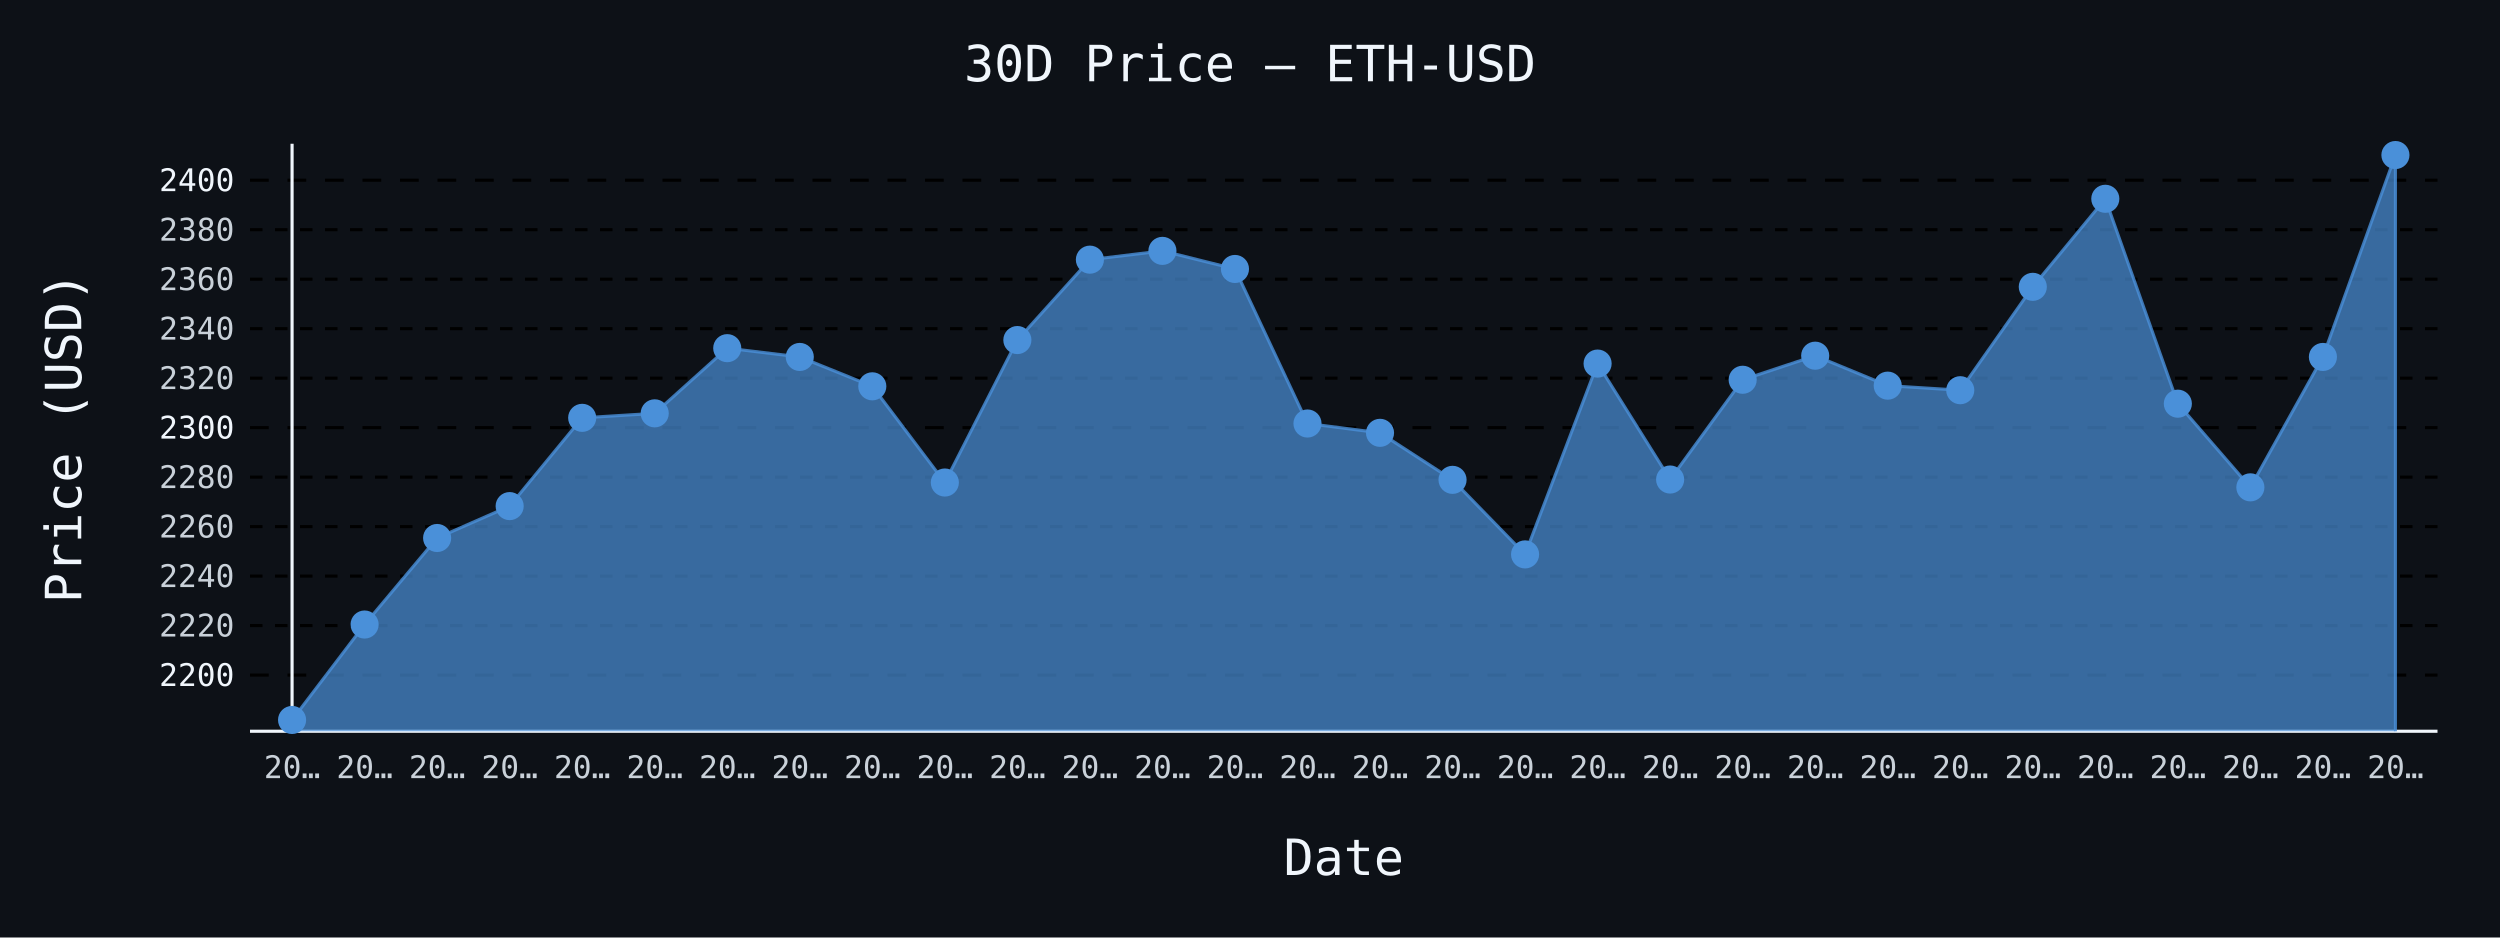
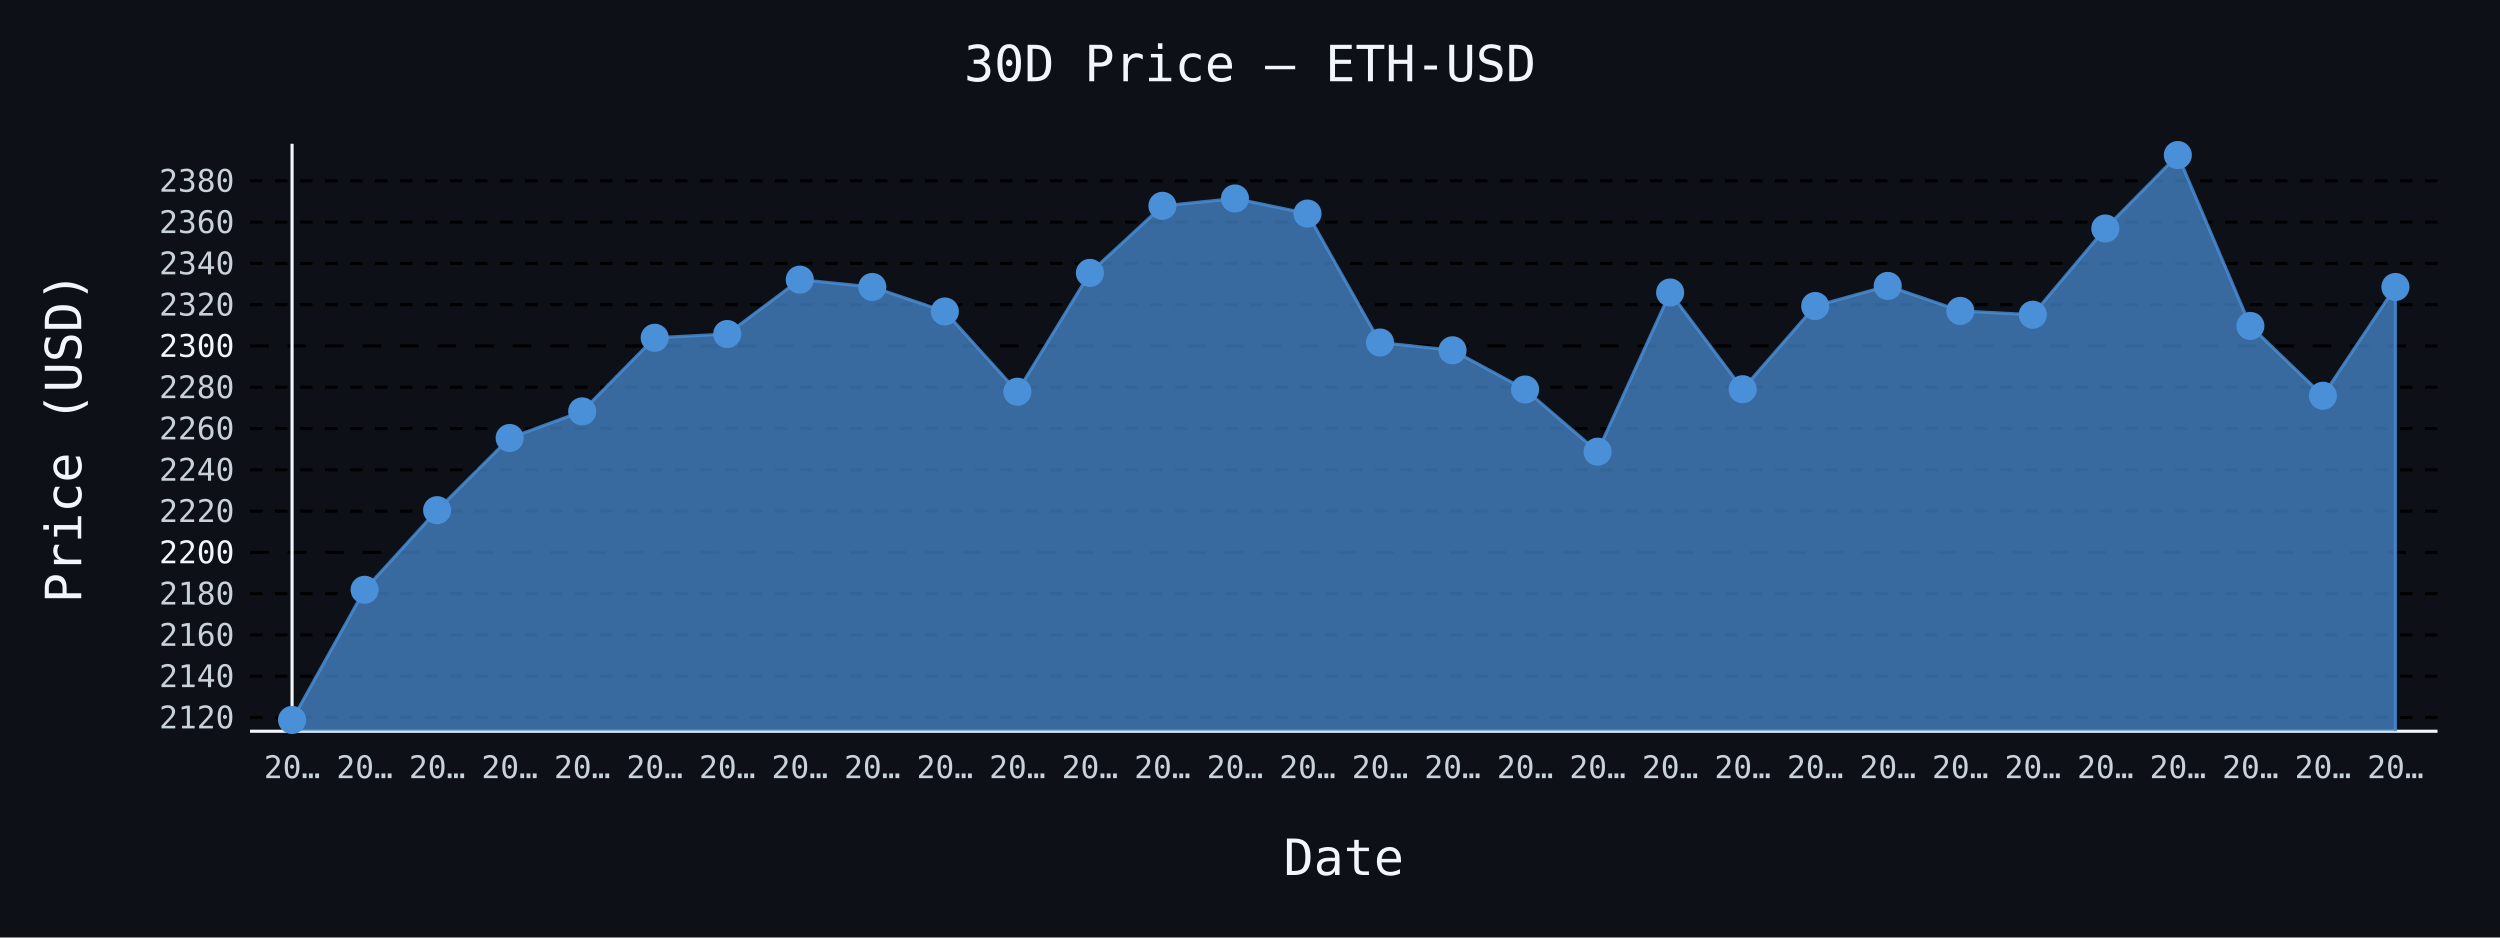
- <svg xmlns="http://www.w3.org/2000/svg" id="chart-bba39c56-f83e-46bc-8ea5-b3fce674f433" class="pygal-chart" viewBox="0 0 800 300">
+ <svg xmlns="http://www.w3.org/2000/svg" id="chart-c7792760-d975-44f0-aed2-12812cb6af30" class="pygal-chart" viewBox="0 0 800 300">
  <defs>
-     <style type="text/css">#chart-bba39c56-f83e-46bc-8ea5-b3fce674f433{-webkit-user-select:none;-webkit-font-smoothing:antialiased;font-family:monospace}#chart-bba39c56-f83e-46bc-8ea5-b3fce674f433 .title{font-family:monospace;font-size:16px}#chart-bba39c56-f83e-46bc-8ea5-b3fce674f433 .legends .legend text{font-family:monospace;font-size:14px}#chart-bba39c56-f83e-46bc-8ea5-b3fce674f433 .axis text{font-family:monospace;font-size:10px}#chart-bba39c56-f83e-46bc-8ea5-b3fce674f433 .axis text.major{font-family:monospace;font-size:10px}#chart-bba39c56-f83e-46bc-8ea5-b3fce674f433 .text-overlay text.value{font-family:monospace;font-size:16px}#chart-bba39c56-f83e-46bc-8ea5-b3fce674f433 .text-overlay text.label{font-family:monospace;font-size:10px}#chart-bba39c56-f83e-46bc-8ea5-b3fce674f433 .tooltip{font-family:monospace;font-size:14px}#chart-bba39c56-f83e-46bc-8ea5-b3fce674f433 text.no_data{font-family:monospace;font-size:64px}
- #chart-bba39c56-f83e-46bc-8ea5-b3fce674f433{background-color:#0d1117}#chart-bba39c56-f83e-46bc-8ea5-b3fce674f433 path,#chart-bba39c56-f83e-46bc-8ea5-b3fce674f433 line,#chart-bba39c56-f83e-46bc-8ea5-b3fce674f433 rect,#chart-bba39c56-f83e-46bc-8ea5-b3fce674f433 circle{-webkit-transition:150ms;-moz-transition:150ms;transition:150ms}#chart-bba39c56-f83e-46bc-8ea5-b3fce674f433 .graph &gt; .background{fill:#0d1117}#chart-bba39c56-f83e-46bc-8ea5-b3fce674f433 .plot &gt; .background{fill:#0d1117}#chart-bba39c56-f83e-46bc-8ea5-b3fce674f433 .graph{fill:#c9d1d9}#chart-bba39c56-f83e-46bc-8ea5-b3fce674f433 text.no_data{fill:#f0f6fc}#chart-bba39c56-f83e-46bc-8ea5-b3fce674f433 .title{fill:#f0f6fc}#chart-bba39c56-f83e-46bc-8ea5-b3fce674f433 .legends .legend text{fill:#c9d1d9}#chart-bba39c56-f83e-46bc-8ea5-b3fce674f433 .legends .legend:hover text{fill:#f0f6fc}#chart-bba39c56-f83e-46bc-8ea5-b3fce674f433 .axis .line{stroke:#f0f6fc}#chart-bba39c56-f83e-46bc-8ea5-b3fce674f433 .axis .guide.line{stroke:#8b949e}#chart-bba39c56-f83e-46bc-8ea5-b3fce674f433 .axis .major.line{stroke:#c9d1d9}#chart-bba39c56-f83e-46bc-8ea5-b3fce674f433 .axis text.major{fill:#f0f6fc}#chart-bba39c56-f83e-46bc-8ea5-b3fce674f433 .axis.y .guides:hover .guide.line,#chart-bba39c56-f83e-46bc-8ea5-b3fce674f433 .line-graph .axis.x .guides:hover .guide.line,#chart-bba39c56-f83e-46bc-8ea5-b3fce674f433 .stackedline-graph .axis.x .guides:hover .guide.line,#chart-bba39c56-f83e-46bc-8ea5-b3fce674f433 .xy-graph .axis.x .guides:hover .guide.line{stroke:#f0f6fc}#chart-bba39c56-f83e-46bc-8ea5-b3fce674f433 .axis .guides:hover text{fill:#f0f6fc}#chart-bba39c56-f83e-46bc-8ea5-b3fce674f433 .reactive{fill-opacity:.7;stroke-opacity:.8;stroke-width:1}#chart-bba39c56-f83e-46bc-8ea5-b3fce674f433 .ci{stroke:#c9d1d9}#chart-bba39c56-f83e-46bc-8ea5-b3fce674f433 .reactive.active,#chart-bba39c56-f83e-46bc-8ea5-b3fce674f433 .active .reactive{fill-opacity:.8;stroke-opacity:.9;stroke-width:4}#chart-bba39c56-f83e-46bc-8ea5-b3fce674f433 .ci .reactive.active{stroke-width:1.5}#chart-bba39c56-f83e-46bc-8ea5-b3fce674f433 .series text{fill:#f0f6fc}#chart-bba39c56-f83e-46bc-8ea5-b3fce674f433 .tooltip rect{fill:#0d1117;stroke:#f0f6fc;-webkit-transition:opacity 150ms;-moz-transition:opacity 150ms;transition:opacity 150ms}#chart-bba39c56-f83e-46bc-8ea5-b3fce674f433 .tooltip .label{fill:#c9d1d9}#chart-bba39c56-f83e-46bc-8ea5-b3fce674f433 .tooltip .label{fill:#c9d1d9}#chart-bba39c56-f83e-46bc-8ea5-b3fce674f433 .tooltip .legend{font-size:.8em;fill:#8b949e}#chart-bba39c56-f83e-46bc-8ea5-b3fce674f433 .tooltip .x_label{font-size:.6em;fill:#f0f6fc}#chart-bba39c56-f83e-46bc-8ea5-b3fce674f433 .tooltip .xlink{font-size:.5em;text-decoration:underline}#chart-bba39c56-f83e-46bc-8ea5-b3fce674f433 .tooltip .value{font-size:1.5em}#chart-bba39c56-f83e-46bc-8ea5-b3fce674f433 .bound{font-size:.5em}#chart-bba39c56-f83e-46bc-8ea5-b3fce674f433 .max-value{font-size:.75em;fill:#8b949e}#chart-bba39c56-f83e-46bc-8ea5-b3fce674f433 .map-element{fill:#0d1117;stroke:#8b949e !important}#chart-bba39c56-f83e-46bc-8ea5-b3fce674f433 .map-element .reactive{fill-opacity:inherit;stroke-opacity:inherit}#chart-bba39c56-f83e-46bc-8ea5-b3fce674f433 .color-0,#chart-bba39c56-f83e-46bc-8ea5-b3fce674f433 .color-0 a:visited{stroke:#4a90d9;fill:#4a90d9}#chart-bba39c56-f83e-46bc-8ea5-b3fce674f433 .text-overlay .color-0 text{fill:black}
- #chart-bba39c56-f83e-46bc-8ea5-b3fce674f433 text.no_data{text-anchor:middle}#chart-bba39c56-f83e-46bc-8ea5-b3fce674f433 .guide.line{fill:none}#chart-bba39c56-f83e-46bc-8ea5-b3fce674f433 .centered{text-anchor:middle}#chart-bba39c56-f83e-46bc-8ea5-b3fce674f433 .title{text-anchor:middle}#chart-bba39c56-f83e-46bc-8ea5-b3fce674f433 .legends .legend text{fill-opacity:1}#chart-bba39c56-f83e-46bc-8ea5-b3fce674f433 .axis.x text{text-anchor:middle}#chart-bba39c56-f83e-46bc-8ea5-b3fce674f433 .axis.x:not(.web) text[transform]{text-anchor:start}#chart-bba39c56-f83e-46bc-8ea5-b3fce674f433 .axis.x:not(.web) text[transform].backwards{text-anchor:end}#chart-bba39c56-f83e-46bc-8ea5-b3fce674f433 .axis.y text{text-anchor:end}#chart-bba39c56-f83e-46bc-8ea5-b3fce674f433 .axis.y text[transform].backwards{text-anchor:start}#chart-bba39c56-f83e-46bc-8ea5-b3fce674f433 .axis.y2 text{text-anchor:start}#chart-bba39c56-f83e-46bc-8ea5-b3fce674f433 .axis.y2 text[transform].backwards{text-anchor:end}#chart-bba39c56-f83e-46bc-8ea5-b3fce674f433 .axis .guide.line{stroke-dasharray:4,4;stroke:black}#chart-bba39c56-f83e-46bc-8ea5-b3fce674f433 .axis .major.guide.line{stroke-dasharray:6,6;stroke:black}#chart-bba39c56-f83e-46bc-8ea5-b3fce674f433 .horizontal .axis.y .guide.line,#chart-bba39c56-f83e-46bc-8ea5-b3fce674f433 .horizontal .axis.y2 .guide.line,#chart-bba39c56-f83e-46bc-8ea5-b3fce674f433 .vertical .axis.x .guide.line{opacity:0}#chart-bba39c56-f83e-46bc-8ea5-b3fce674f433 .horizontal .axis.always_show .guide.line,#chart-bba39c56-f83e-46bc-8ea5-b3fce674f433 .vertical .axis.always_show .guide.line{opacity:1 !important}#chart-bba39c56-f83e-46bc-8ea5-b3fce674f433 .axis.y .guides:hover .guide.line,#chart-bba39c56-f83e-46bc-8ea5-b3fce674f433 .axis.y2 .guides:hover .guide.line,#chart-bba39c56-f83e-46bc-8ea5-b3fce674f433 .axis.x .guides:hover .guide.line{opacity:1}#chart-bba39c56-f83e-46bc-8ea5-b3fce674f433 .axis .guides:hover text{opacity:1}#chart-bba39c56-f83e-46bc-8ea5-b3fce674f433 .nofill{fill:none}#chart-bba39c56-f83e-46bc-8ea5-b3fce674f433 .subtle-fill{fill-opacity:.2}#chart-bba39c56-f83e-46bc-8ea5-b3fce674f433 .dot{stroke-width:1px;fill-opacity:1;stroke-opacity:1}#chart-bba39c56-f83e-46bc-8ea5-b3fce674f433 .dot.active{stroke-width:5px}#chart-bba39c56-f83e-46bc-8ea5-b3fce674f433 .dot.negative{fill:transparent}#chart-bba39c56-f83e-46bc-8ea5-b3fce674f433 text,#chart-bba39c56-f83e-46bc-8ea5-b3fce674f433 tspan{stroke:none !important}#chart-bba39c56-f83e-46bc-8ea5-b3fce674f433 .series text.active{opacity:1}#chart-bba39c56-f83e-46bc-8ea5-b3fce674f433 .tooltip rect{fill-opacity:.95;stroke-width:.5}#chart-bba39c56-f83e-46bc-8ea5-b3fce674f433 .tooltip text{fill-opacity:1}#chart-bba39c56-f83e-46bc-8ea5-b3fce674f433 .showable{visibility:hidden}#chart-bba39c56-f83e-46bc-8ea5-b3fce674f433 .showable.shown{visibility:visible}#chart-bba39c56-f83e-46bc-8ea5-b3fce674f433 .gauge-background{fill:rgba(229,229,229,1);stroke:none}#chart-bba39c56-f83e-46bc-8ea5-b3fce674f433 .bg-lines{stroke:#0d1117;stroke-width:2px}</style>
+     <style type="text/css">#chart-c7792760-d975-44f0-aed2-12812cb6af30{-webkit-user-select:none;-webkit-font-smoothing:antialiased;font-family:monospace}#chart-c7792760-d975-44f0-aed2-12812cb6af30 .title{font-family:monospace;font-size:16px}#chart-c7792760-d975-44f0-aed2-12812cb6af30 .legends .legend text{font-family:monospace;font-size:14px}#chart-c7792760-d975-44f0-aed2-12812cb6af30 .axis text{font-family:monospace;font-size:10px}#chart-c7792760-d975-44f0-aed2-12812cb6af30 .axis text.major{font-family:monospace;font-size:10px}#chart-c7792760-d975-44f0-aed2-12812cb6af30 .text-overlay text.value{font-family:monospace;font-size:16px}#chart-c7792760-d975-44f0-aed2-12812cb6af30 .text-overlay text.label{font-family:monospace;font-size:10px}#chart-c7792760-d975-44f0-aed2-12812cb6af30 .tooltip{font-family:monospace;font-size:14px}#chart-c7792760-d975-44f0-aed2-12812cb6af30 text.no_data{font-family:monospace;font-size:64px}
+ #chart-c7792760-d975-44f0-aed2-12812cb6af30{background-color:#0d1117}#chart-c7792760-d975-44f0-aed2-12812cb6af30 path,#chart-c7792760-d975-44f0-aed2-12812cb6af30 line,#chart-c7792760-d975-44f0-aed2-12812cb6af30 rect,#chart-c7792760-d975-44f0-aed2-12812cb6af30 circle{-webkit-transition:150ms;-moz-transition:150ms;transition:150ms}#chart-c7792760-d975-44f0-aed2-12812cb6af30 .graph &gt; .background{fill:#0d1117}#chart-c7792760-d975-44f0-aed2-12812cb6af30 .plot &gt; .background{fill:#0d1117}#chart-c7792760-d975-44f0-aed2-12812cb6af30 .graph{fill:#c9d1d9}#chart-c7792760-d975-44f0-aed2-12812cb6af30 text.no_data{fill:#f0f6fc}#chart-c7792760-d975-44f0-aed2-12812cb6af30 .title{fill:#f0f6fc}#chart-c7792760-d975-44f0-aed2-12812cb6af30 .legends .legend text{fill:#c9d1d9}#chart-c7792760-d975-44f0-aed2-12812cb6af30 .legends .legend:hover text{fill:#f0f6fc}#chart-c7792760-d975-44f0-aed2-12812cb6af30 .axis .line{stroke:#f0f6fc}#chart-c7792760-d975-44f0-aed2-12812cb6af30 .axis .guide.line{stroke:#8b949e}#chart-c7792760-d975-44f0-aed2-12812cb6af30 .axis .major.line{stroke:#c9d1d9}#chart-c7792760-d975-44f0-aed2-12812cb6af30 .axis text.major{fill:#f0f6fc}#chart-c7792760-d975-44f0-aed2-12812cb6af30 .axis.y .guides:hover .guide.line,#chart-c7792760-d975-44f0-aed2-12812cb6af30 .line-graph .axis.x .guides:hover .guide.line,#chart-c7792760-d975-44f0-aed2-12812cb6af30 .stackedline-graph .axis.x .guides:hover .guide.line,#chart-c7792760-d975-44f0-aed2-12812cb6af30 .xy-graph .axis.x .guides:hover .guide.line{stroke:#f0f6fc}#chart-c7792760-d975-44f0-aed2-12812cb6af30 .axis .guides:hover text{fill:#f0f6fc}#chart-c7792760-d975-44f0-aed2-12812cb6af30 .reactive{fill-opacity:.7;stroke-opacity:.8;stroke-width:1}#chart-c7792760-d975-44f0-aed2-12812cb6af30 .ci{stroke:#c9d1d9}#chart-c7792760-d975-44f0-aed2-12812cb6af30 .reactive.active,#chart-c7792760-d975-44f0-aed2-12812cb6af30 .active .reactive{fill-opacity:.8;stroke-opacity:.9;stroke-width:4}#chart-c7792760-d975-44f0-aed2-12812cb6af30 .ci .reactive.active{stroke-width:1.5}#chart-c7792760-d975-44f0-aed2-12812cb6af30 .series text{fill:#f0f6fc}#chart-c7792760-d975-44f0-aed2-12812cb6af30 .tooltip rect{fill:#0d1117;stroke:#f0f6fc;-webkit-transition:opacity 150ms;-moz-transition:opacity 150ms;transition:opacity 150ms}#chart-c7792760-d975-44f0-aed2-12812cb6af30 .tooltip .label{fill:#c9d1d9}#chart-c7792760-d975-44f0-aed2-12812cb6af30 .tooltip .label{fill:#c9d1d9}#chart-c7792760-d975-44f0-aed2-12812cb6af30 .tooltip .legend{font-size:.8em;fill:#8b949e}#chart-c7792760-d975-44f0-aed2-12812cb6af30 .tooltip .x_label{font-size:.6em;fill:#f0f6fc}#chart-c7792760-d975-44f0-aed2-12812cb6af30 .tooltip .xlink{font-size:.5em;text-decoration:underline}#chart-c7792760-d975-44f0-aed2-12812cb6af30 .tooltip .value{font-size:1.5em}#chart-c7792760-d975-44f0-aed2-12812cb6af30 .bound{font-size:.5em}#chart-c7792760-d975-44f0-aed2-12812cb6af30 .max-value{font-size:.75em;fill:#8b949e}#chart-c7792760-d975-44f0-aed2-12812cb6af30 .map-element{fill:#0d1117;stroke:#8b949e !important}#chart-c7792760-d975-44f0-aed2-12812cb6af30 .map-element .reactive{fill-opacity:inherit;stroke-opacity:inherit}#chart-c7792760-d975-44f0-aed2-12812cb6af30 .color-0,#chart-c7792760-d975-44f0-aed2-12812cb6af30 .color-0 a:visited{stroke:#4a90d9;fill:#4a90d9}#chart-c7792760-d975-44f0-aed2-12812cb6af30 .text-overlay .color-0 text{fill:black}
+ #chart-c7792760-d975-44f0-aed2-12812cb6af30 text.no_data{text-anchor:middle}#chart-c7792760-d975-44f0-aed2-12812cb6af30 .guide.line{fill:none}#chart-c7792760-d975-44f0-aed2-12812cb6af30 .centered{text-anchor:middle}#chart-c7792760-d975-44f0-aed2-12812cb6af30 .title{text-anchor:middle}#chart-c7792760-d975-44f0-aed2-12812cb6af30 .legends .legend text{fill-opacity:1}#chart-c7792760-d975-44f0-aed2-12812cb6af30 .axis.x text{text-anchor:middle}#chart-c7792760-d975-44f0-aed2-12812cb6af30 .axis.x:not(.web) text[transform]{text-anchor:start}#chart-c7792760-d975-44f0-aed2-12812cb6af30 .axis.x:not(.web) text[transform].backwards{text-anchor:end}#chart-c7792760-d975-44f0-aed2-12812cb6af30 .axis.y text{text-anchor:end}#chart-c7792760-d975-44f0-aed2-12812cb6af30 .axis.y text[transform].backwards{text-anchor:start}#chart-c7792760-d975-44f0-aed2-12812cb6af30 .axis.y2 text{text-anchor:start}#chart-c7792760-d975-44f0-aed2-12812cb6af30 .axis.y2 text[transform].backwards{text-anchor:end}#chart-c7792760-d975-44f0-aed2-12812cb6af30 .axis .guide.line{stroke-dasharray:4,4;stroke:black}#chart-c7792760-d975-44f0-aed2-12812cb6af30 .axis .major.guide.line{stroke-dasharray:6,6;stroke:black}#chart-c7792760-d975-44f0-aed2-12812cb6af30 .horizontal .axis.y .guide.line,#chart-c7792760-d975-44f0-aed2-12812cb6af30 .horizontal .axis.y2 .guide.line,#chart-c7792760-d975-44f0-aed2-12812cb6af30 .vertical .axis.x .guide.line{opacity:0}#chart-c7792760-d975-44f0-aed2-12812cb6af30 .horizontal .axis.always_show .guide.line,#chart-c7792760-d975-44f0-aed2-12812cb6af30 .vertical .axis.always_show .guide.line{opacity:1 !important}#chart-c7792760-d975-44f0-aed2-12812cb6af30 .axis.y .guides:hover .guide.line,#chart-c7792760-d975-44f0-aed2-12812cb6af30 .axis.y2 .guides:hover .guide.line,#chart-c7792760-d975-44f0-aed2-12812cb6af30 .axis.x .guides:hover .guide.line{opacity:1}#chart-c7792760-d975-44f0-aed2-12812cb6af30 .axis .guides:hover text{opacity:1}#chart-c7792760-d975-44f0-aed2-12812cb6af30 .nofill{fill:none}#chart-c7792760-d975-44f0-aed2-12812cb6af30 .subtle-fill{fill-opacity:.2}#chart-c7792760-d975-44f0-aed2-12812cb6af30 .dot{stroke-width:1px;fill-opacity:1;stroke-opacity:1}#chart-c7792760-d975-44f0-aed2-12812cb6af30 .dot.active{stroke-width:5px}#chart-c7792760-d975-44f0-aed2-12812cb6af30 .dot.negative{fill:transparent}#chart-c7792760-d975-44f0-aed2-12812cb6af30 text,#chart-c7792760-d975-44f0-aed2-12812cb6af30 tspan{stroke:none !important}#chart-c7792760-d975-44f0-aed2-12812cb6af30 .series text.active{opacity:1}#chart-c7792760-d975-44f0-aed2-12812cb6af30 .tooltip rect{fill-opacity:.95;stroke-width:.5}#chart-c7792760-d975-44f0-aed2-12812cb6af30 .tooltip text{fill-opacity:1}#chart-c7792760-d975-44f0-aed2-12812cb6af30 .showable{visibility:hidden}#chart-c7792760-d975-44f0-aed2-12812cb6af30 .showable.shown{visibility:visible}#chart-c7792760-d975-44f0-aed2-12812cb6af30 .gauge-background{fill:rgba(229,229,229,1);stroke:none}#chart-c7792760-d975-44f0-aed2-12812cb6af30 .bg-lines{stroke:#0d1117;stroke-width:2px}</style>
  </defs>
  <g class="graph line-graph vertical">
    <rect x="0" y="0" width="800" height="300" class="background" />
    <g transform="translate(80, 46)" class="plot">
      <rect x="0" y="0" width="700.0" height="188" class="background" />
      <g class="axis y always_show">
        <path d="M0 188 h700" class="line" />
        <g class="guides">
-           <path d="M0 170.022 h700" class="major guide line" />
-           <text x="-5" y="173.522" class="major">2200</text>
-         </g>
-         <g class="guides">
-           <path d="M0 154.186 h700" class="guide line" />
-           <text x="-5" y="157.686" class="">2220</text>
-         </g>
-         <g class="guides">
-           <path d="M0 138.351 h700" class="guide line" />
-           <text x="-5" y="141.851" class="">2240</text>
-         </g>
-         <g class="guides">
-           <path d="M0 122.516 h700" class="guide line" />
-           <text x="-5" y="126.016" class="">2260</text>
-         </g>
-         <g class="guides">
-           <path d="M0 106.68 h700" class="guide line" />
-           <text x="-5" y="110.18" class="">2280</text>
-         </g>
-         <g class="guides">
-           <path d="M0 90.845 h700" class="major guide line" />
-           <text x="-5" y="94.345" class="major">2300</text>
-         </g>
-         <g class="guides">
-           <path d="M0 75.009 h700" class="guide line" />
-           <text x="-5" y="78.509" class="">2320</text>
-         </g>
-         <g class="guides">
-           <path d="M0 59.174 h700" class="guide line" />
-           <text x="-5" y="62.674" class="">2340</text>
-         </g>
-         <g class="guides">
-           <path d="M0 43.339 h700" class="guide line" />
-           <text x="-5" y="46.839" class="">2360</text>
-         </g>
-         <g class="guides">
-           <path d="M0 27.503 h700" class="guide line" />
-           <text x="-5" y="31.003" class="">2380</text>
-         </g>
-         <g class="guides">
-           <path d="M0 11.668 h700" class="major guide line" />
-           <text x="-5" y="15.168" class="major">2400</text>
+           <path d="M0 183.585 h700" class="guide line" />
+           <text x="-5" y="187.085" class="">2120</text>
+         </g>
+         <g class="guides">
+           <path d="M0 170.376 h700" class="guide line" />
+           <text x="-5" y="173.876" class="">2140</text>
+         </g>
+         <g class="guides">
+           <path d="M0 157.167 h700" class="guide line" />
+           <text x="-5" y="160.667" class="">2160</text>
+         </g>
+         <g class="guides">
+           <path d="M0 143.958 h700" class="guide line" />
+           <text x="-5" y="147.458" class="">2180</text>
+         </g>
+         <g class="guides">
+           <path d="M0 130.748 h700" class="major guide line" />
+           <text x="-5" y="134.248" class="major">2200</text>
+         </g>
+         <g class="guides">
+           <path d="M0 117.539 h700" class="guide line" />
+           <text x="-5" y="121.039" class="">2220</text>
+         </g>
+         <g class="guides">
+           <path d="M0 104.33 h700" class="guide line" />
+           <text x="-5" y="107.83" class="">2240</text>
+         </g>
+         <g class="guides">
+           <path d="M0 91.12 h700" class="guide line" />
+           <text x="-5" y="94.62" class="">2260</text>
+         </g>
+         <g class="guides">
+           <path d="M0 77.911 h700" class="guide line" />
+           <text x="-5" y="81.411" class="">2280</text>
+         </g>
+         <g class="guides">
+           <path d="M0 64.702 h700" class="major guide line" />
+           <text x="-5" y="68.202" class="major">2300</text>
+         </g>
+         <g class="guides">
+           <path d="M0 51.492 h700" class="guide line" />
+           <text x="-5" y="54.992" class="">2320</text>
+         </g>
+         <g class="guides">
+           <path d="M0 38.283 h700" class="guide line" />
+           <text x="-5" y="41.783" class="">2340</text>
+         </g>
+         <g class="guides">
+           <path d="M0 25.074 h700" class="guide line" />
+           <text x="-5" y="28.574" class="">2360</text>
+         </g>
+         <g class="guides">
+           <path d="M0 11.865 h700" class="guide line" />
+           <text x="-5" y="15.365" class="">2380</text>
        </g>
      </g>
      <g class="axis x">
        <g class="guides">
          <path d="M13.462 0 v188" class="line" />
          <text x="13.462" y="203.0" class="">20…</text>
        </g>
        <g class="guides">
          <path d="M36.671 0 v188" class="guide line" />
          <text x="36.671" y="203.0" class="">20…</text>
        </g>
        <g class="guides">
          <path d="M59.881 0 v188" class="guide line" />
          <text x="59.881" y="203.0" class="">20…</text>
        </g>
        <g class="guides">
          <path d="M83.09 0 v188" class="guide line" />
          <text x="83.09" y="203.0" class="">20…</text>
        </g>
        <g class="guides">
          <path d="M106.3 0 v188" class="guide line" />
          <text x="106.3" y="203.0" class="">20…</text>
        </g>
        <g class="guides">
          <path d="M129.509 0 v188" class="guide line" />
          <text x="129.509" y="203.0" class="">20…</text>
        </g>
        <g class="guides">
          <path d="M152.719 0 v188" class="guide line" />
          <text x="152.719" y="203.0" class="">20…</text>
        </g>
        <g class="guides">
          <path d="M175.928 0 v188" class="guide line" />
          <text x="175.928" y="203.0" class="">20…</text>
        </g>
        <g class="guides">
          <path d="M199.138 0 v188" class="guide line" />
          <text x="199.138" y="203.0" class="">20…</text>
        </g>
        <g class="guides">
          <path d="M222.347 0 v188" class="guide line" />
          <text x="222.347" y="203.0" class="">20…</text>
        </g>
        <g class="guides">
          <path d="M245.557 0 v188" class="guide line" />
          <text x="245.557" y="203.0" class="">20…</text>
        </g>
        <g class="guides">
          <path d="M268.767 0 v188" class="guide line" />
          <text x="268.767" y="203.0" class="">20…</text>
        </g>
        <g class="guides">
          <path d="M291.976 0 v188" class="guide line" />
          <text x="291.976" y="203.0" class="">20…</text>
        </g>
        <g class="guides">
          <path d="M315.186 0 v188" class="guide line" />
          <text x="315.186" y="203.0" class="">20…</text>
        </g>
        <g class="guides">
          <path d="M338.395 0 v188" class="guide line" />
          <text x="338.395" y="203.0" class="">20…</text>
        </g>
        <g class="guides">
          <path d="M361.605 0 v188" class="guide line" />
          <text x="361.605" y="203.0" class="">20…</text>
        </g>
        <g class="guides">
          <path d="M384.814 0 v188" class="guide line" />
          <text x="384.814" y="203.0" class="">20…</text>
        </g>
        <g class="guides">
          <path d="M408.024 0 v188" class="guide line" />
          <text x="408.024" y="203.0" class="">20…</text>
        </g>
        <g class="guides">
          <path d="M431.233 0 v188" class="guide line" />
          <text x="431.233" y="203.0" class="">20…</text>
        </g>
        <g class="guides">
          <path d="M454.443 0 v188" class="guide line" />
          <text x="454.443" y="203.0" class="">20…</text>
        </g>
        <g class="guides">
          <path d="M477.653 0 v188" class="guide line" />
          <text x="477.653" y="203.0" class="">20…</text>
        </g>
        <g class="guides">
          <path d="M500.862 0 v188" class="guide line" />
          <text x="500.862" y="203.0" class="">20…</text>
        </g>
        <g class="guides">
          <path d="M524.072 0 v188" class="guide line" />
          <text x="524.072" y="203.0" class="">20…</text>
        </g>
        <g class="guides">
          <path d="M547.281 0 v188" class="guide line" />
          <text x="547.281" y="203.0" class="">20…</text>
        </g>
        <g class="guides">
          <path d="M570.491 0 v188" class="guide line" />
          <text x="570.491" y="203.0" class="">20…</text>
        </g>
        <g class="guides">
          <path d="M593.7 0 v188" class="guide line" />
          <text x="593.7" y="203.0" class="">20…</text>
        </g>
        <g class="guides">
          <path d="M616.91 0 v188" class="guide line" />
          <text x="616.91" y="203.0" class="">20…</text>
        </g>
        <g class="guides">
          <path d="M640.119 0 v188" class="guide line" />
          <text x="640.119" y="203.0" class="">20…</text>
        </g>
        <g class="guides">
          <path d="M663.329 0 v188" class="guide line" />
          <text x="663.329" y="203.0" class="">20…</text>
        </g>
        <g class="guides">
          <path d="M686.538 0 v188" class="guide line" />
          <text x="686.538" y="203.0" class="">20…</text>
        </g>
      </g>
      <g class="series serie-0 color-0">
-         <path d="M13.462 188 L13.462 184.385 36.671 153.846 59.881 126.158 83.09 115.952 106.3 87.709 129.509 86.268 152.719 65.413 175.928 68.224 199.138 77.622 222.347 108.406 245.557 62.816 268.767 37.091 291.976 34.281 315.186 40.069 338.395 89.523 361.605 92.508 384.814 107.551 408.024 131.407 431.233 70.346 454.443 107.448 477.653 75.524 500.862 67.82 524.072 77.408 547.281 78.865 570.491 45.785 593.7 17.614 616.91 83.18 640.119 109.95 663.329 68.224 686.538 3.615 686.538 188" class="line reactive" />
+         <path d="M13.462 188 L13.462 184.385 36.671 142.729 59.881 117.255 83.09 94.159 106.3 85.645 129.509 62.086 152.719 60.884 175.928 43.488 199.138 45.832 222.347 53.672 245.557 79.351 268.767 41.321 291.976 19.863 315.186 17.518 338.395 22.346 361.605 63.599 384.814 66.089 408.024 78.638 431.233 98.537 454.443 47.602 477.653 78.552 500.862 51.922 524.072 45.495 547.281 53.494 570.491 54.709 593.7 27.115 616.91 3.615 640.119 58.308 663.329 80.639 686.538 45.832 686.538 188" class="line reactive" />
      </g>
    </g>
    <g class="titles">
      <text x="400.0" y="26" class="title plot_title">30D Price — ETH-USD</text>
      <text x="430.0" y="280" class="title">Date</text>
      <text x="0" y="166.0" class="title" transform="rotate(-90 0 140)">Price (USD)</text>
    </g>
    <g transform="translate(80, 46)" class="plot overlay">
      <g class="series serie-0 color-0">
        <g class="dots">
          <circle cx="13.462" cy="184.385" r="4" class="dot reactive tooltip-trigger" />
        </g>
        <g class="dots">
-           <circle cx="36.671" cy="153.846" r="4" class="dot reactive tooltip-trigger" />
-         </g>
-         <g class="dots">
-           <circle cx="59.881" cy="126.158" r="4" class="dot reactive tooltip-trigger" />
-         </g>
-         <g class="dots">
-           <circle cx="83.09" cy="115.952" r="4" class="dot reactive tooltip-trigger" />
-         </g>
-         <g class="dots">
-           <circle cx="106.3" cy="87.709" r="4" class="dot reactive tooltip-trigger" />
-         </g>
-         <g class="dots">
-           <circle cx="129.509" cy="86.268" r="4" class="dot reactive tooltip-trigger" />
-         </g>
-         <g class="dots">
-           <circle cx="152.719" cy="65.413" r="4" class="dot reactive tooltip-trigger" />
-         </g>
-         <g class="dots">
-           <circle cx="175.928" cy="68.224" r="4" class="dot reactive tooltip-trigger" />
-         </g>
-         <g class="dots">
-           <circle cx="199.138" cy="77.622" r="4" class="dot reactive tooltip-trigger" />
-         </g>
-         <g class="dots">
-           <circle cx="222.347" cy="108.406" r="4" class="dot reactive tooltip-trigger" />
-         </g>
-         <g class="dots">
-           <circle cx="245.557" cy="62.816" r="4" class="dot reactive tooltip-trigger" />
-         </g>
-         <g class="dots">
-           <circle cx="268.767" cy="37.091" r="4" class="dot reactive tooltip-trigger" />
-         </g>
-         <g class="dots">
-           <circle cx="291.976" cy="34.281" r="4" class="dot reactive tooltip-trigger" />
-         </g>
-         <g class="dots">
-           <circle cx="315.186" cy="40.069" r="4" class="dot reactive tooltip-trigger" />
-         </g>
-         <g class="dots">
-           <circle cx="338.395" cy="89.523" r="4" class="dot reactive tooltip-trigger" />
-         </g>
-         <g class="dots">
-           <circle cx="361.605" cy="92.508" r="4" class="dot reactive tooltip-trigger" />
-         </g>
-         <g class="dots">
-           <circle cx="384.814" cy="107.551" r="4" class="dot reactive tooltip-trigger" />
-         </g>
-         <g class="dots">
-           <circle cx="408.024" cy="131.407" r="4" class="dot reactive tooltip-trigger" />
-         </g>
-         <g class="dots">
-           <circle cx="431.233" cy="70.346" r="4" class="dot reactive tooltip-trigger" />
-         </g>
-         <g class="dots">
-           <circle cx="454.443" cy="107.448" r="4" class="dot reactive tooltip-trigger" />
-         </g>
-         <g class="dots">
-           <circle cx="477.653" cy="75.524" r="4" class="dot reactive tooltip-trigger" />
-         </g>
-         <g class="dots">
-           <circle cx="500.862" cy="67.82" r="4" class="dot reactive tooltip-trigger" />
-         </g>
-         <g class="dots">
-           <circle cx="524.072" cy="77.408" r="4" class="dot reactive tooltip-trigger" />
-         </g>
-         <g class="dots">
-           <circle cx="547.281" cy="78.865" r="4" class="dot reactive tooltip-trigger" />
-         </g>
-         <g class="dots">
-           <circle cx="570.491" cy="45.785" r="4" class="dot reactive tooltip-trigger" />
-         </g>
-         <g class="dots">
-           <circle cx="593.7" cy="17.614" r="4" class="dot reactive tooltip-trigger" />
-         </g>
-         <g class="dots">
-           <circle cx="616.91" cy="83.18" r="4" class="dot reactive tooltip-trigger" />
-         </g>
-         <g class="dots">
-           <circle cx="640.119" cy="109.95" r="4" class="dot reactive tooltip-trigger" />
-         </g>
-         <g class="dots">
-           <circle cx="663.329" cy="68.224" r="4" class="dot reactive tooltip-trigger" />
-         </g>
-         <g class="dots">
-           <circle cx="686.538" cy="3.615" r="4" class="dot reactive tooltip-trigger" />
+           <circle cx="36.671" cy="142.729" r="4" class="dot reactive tooltip-trigger" />
+         </g>
+         <g class="dots">
+           <circle cx="59.881" cy="117.255" r="4" class="dot reactive tooltip-trigger" />
+         </g>
+         <g class="dots">
+           <circle cx="83.09" cy="94.159" r="4" class="dot reactive tooltip-trigger" />
+         </g>
+         <g class="dots">
+           <circle cx="106.3" cy="85.645" r="4" class="dot reactive tooltip-trigger" />
+         </g>
+         <g class="dots">
+           <circle cx="129.509" cy="62.086" r="4" class="dot reactive tooltip-trigger" />
+         </g>
+         <g class="dots">
+           <circle cx="152.719" cy="60.884" r="4" class="dot reactive tooltip-trigger" />
+         </g>
+         <g class="dots">
+           <circle cx="175.928" cy="43.488" r="4" class="dot reactive tooltip-trigger" />
+         </g>
+         <g class="dots">
+           <circle cx="199.138" cy="45.832" r="4" class="dot reactive tooltip-trigger" />
+         </g>
+         <g class="dots">
+           <circle cx="222.347" cy="53.672" r="4" class="dot reactive tooltip-trigger" />
+         </g>
+         <g class="dots">
+           <circle cx="245.557" cy="79.351" r="4" class="dot reactive tooltip-trigger" />
+         </g>
+         <g class="dots">
+           <circle cx="268.767" cy="41.321" r="4" class="dot reactive tooltip-trigger" />
+         </g>
+         <g class="dots">
+           <circle cx="291.976" cy="19.863" r="4" class="dot reactive tooltip-trigger" />
+         </g>
+         <g class="dots">
+           <circle cx="315.186" cy="17.518" r="4" class="dot reactive tooltip-trigger" />
+         </g>
+         <g class="dots">
+           <circle cx="338.395" cy="22.346" r="4" class="dot reactive tooltip-trigger" />
+         </g>
+         <g class="dots">
+           <circle cx="361.605" cy="63.599" r="4" class="dot reactive tooltip-trigger" />
+         </g>
+         <g class="dots">
+           <circle cx="384.814" cy="66.089" r="4" class="dot reactive tooltip-trigger" />
+         </g>
+         <g class="dots">
+           <circle cx="408.024" cy="78.638" r="4" class="dot reactive tooltip-trigger" />
+         </g>
+         <g class="dots">
+           <circle cx="431.233" cy="98.537" r="4" class="dot reactive tooltip-trigger" />
+         </g>
+         <g class="dots">
+           <circle cx="454.443" cy="47.602" r="4" class="dot reactive tooltip-trigger" />
+         </g>
+         <g class="dots">
+           <circle cx="477.653" cy="78.552" r="4" class="dot reactive tooltip-trigger" />
+         </g>
+         <g class="dots">
+           <circle cx="500.862" cy="51.922" r="4" class="dot reactive tooltip-trigger" />
+         </g>
+         <g class="dots">
+           <circle cx="524.072" cy="45.495" r="4" class="dot reactive tooltip-trigger" />
+         </g>
+         <g class="dots">
+           <circle cx="547.281" cy="53.494" r="4" class="dot reactive tooltip-trigger" />
+         </g>
+         <g class="dots">
+           <circle cx="570.491" cy="54.709" r="4" class="dot reactive tooltip-trigger" />
+         </g>
+         <g class="dots">
+           <circle cx="593.7" cy="27.115" r="4" class="dot reactive tooltip-trigger" />
+         </g>
+         <g class="dots">
+           <circle cx="616.91" cy="3.615" r="4" class="dot reactive tooltip-trigger" />
+         </g>
+         <g class="dots">
+           <circle cx="640.119" cy="58.308" r="4" class="dot reactive tooltip-trigger" />
+         </g>
+         <g class="dots">
+           <circle cx="663.329" cy="80.639" r="4" class="dot reactive tooltip-trigger" />
+         </g>
+         <g class="dots">
+           <circle cx="686.538" cy="45.832" r="4" class="dot reactive tooltip-trigger" />
        </g>
      </g>
    </g>
    <g transform="translate(80, 46)" class="plot text-overlay">
      <g class="series serie-0 color-0" />
    </g>
    <g transform="translate(80, 46)" class="plot tooltip-overlay">
      <g transform="translate(0 0)" style="opacity: 0" class="tooltip">
        <rect rx="0" ry="0" width="0" height="0" class="tooltip-box" />
        <g class="text" />
      </g>
    </g>
  </g>
</svg>
